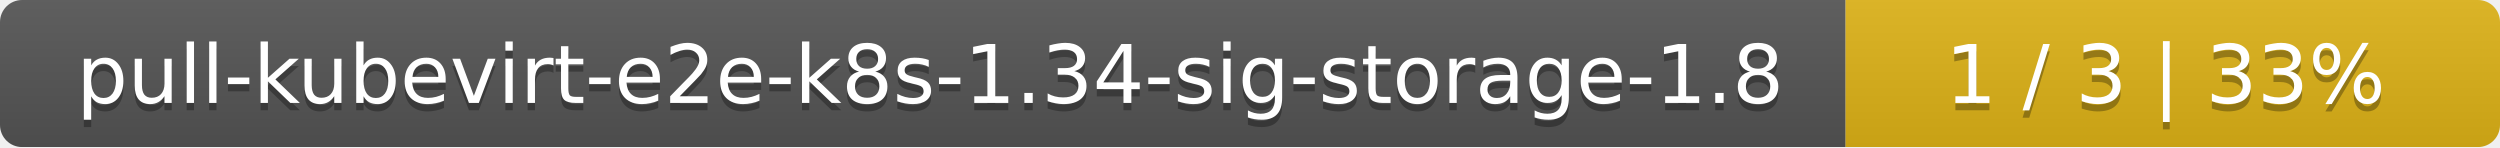
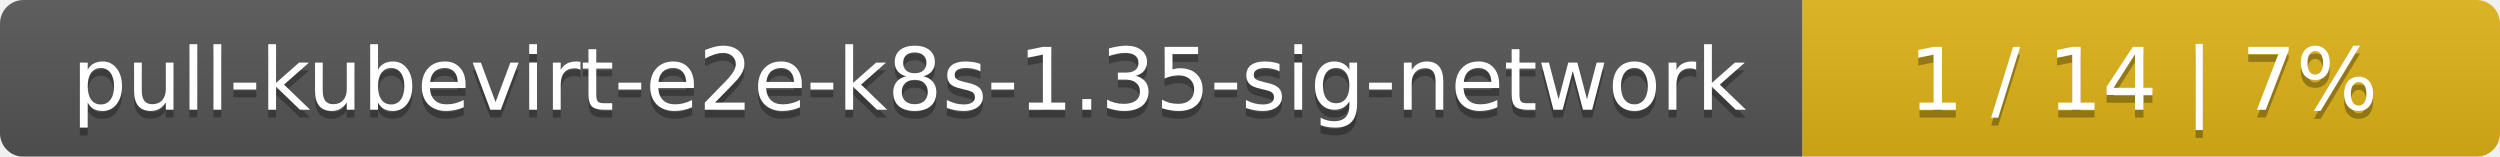
- <svg xmlns="http://www.w3.org/2000/svg" width="340" height="20">
+ <svg xmlns="http://www.w3.org/2000/svg" width="319" height="20">
  <linearGradient id="smooth" x2="0" y2="100%">
    <stop offset="0" stop-color="#bbb" stop-opacity=".1" />
    <stop offset="1" stop-opacity=".1" />
  </linearGradient>
  <mask id="round">
-     <rect width="340" height="20" rx="3" fill="#fff" />
+     <rect width="319" height="20" rx="3" fill="#fff" />
  </mask>
  <g mask="url(#round)">
-     <rect width="251" height="20" fill="#555" />
-     <rect x="251" width="89" height="20" fill="#dfb317" />
-     <rect width="340" height="20" fill="url(#smooth)" />
+     <rect width="230" height="20" fill="#555" />
+     <rect x="230" width="89" height="20" fill="#dfb317" />
+     <rect width="319" height="20" fill="url(#smooth)" />
  </g>
  <g fill="#fff" text-anchor="middle" font-family="DejaVu Sans,Verdana,Geneva,sans-serif" font-size="11">
-     <text x="126.5" y="15" fill="#010101" fill-opacity=".3">pull-kubevirt-e2e-k8s-1.34-sig-storage-1.8</text>
-     <text x="126.5" y="14">pull-kubevirt-e2e-k8s-1.34-sig-storage-1.8</text>
-     <text x="294.5" y="15" fill="#010101" fill-opacity=".3">1 / 3    |    33%</text>
-     <text x="294.5" y="14">1 / 3    |    33%</text>
+     <text x="116" y="15" fill="#010101" fill-opacity=".3">pull-kubevirt-e2e-k8s-1.35-sig-network</text>
+     <text x="116" y="14">pull-kubevirt-e2e-k8s-1.35-sig-network</text>
+     <text x="273.5" y="15" fill="#010101" fill-opacity=".3">1 / 14    |    7%</text>
+     <text x="273.5" y="14">1 / 14    |    7%</text>
  </g>
</svg>
